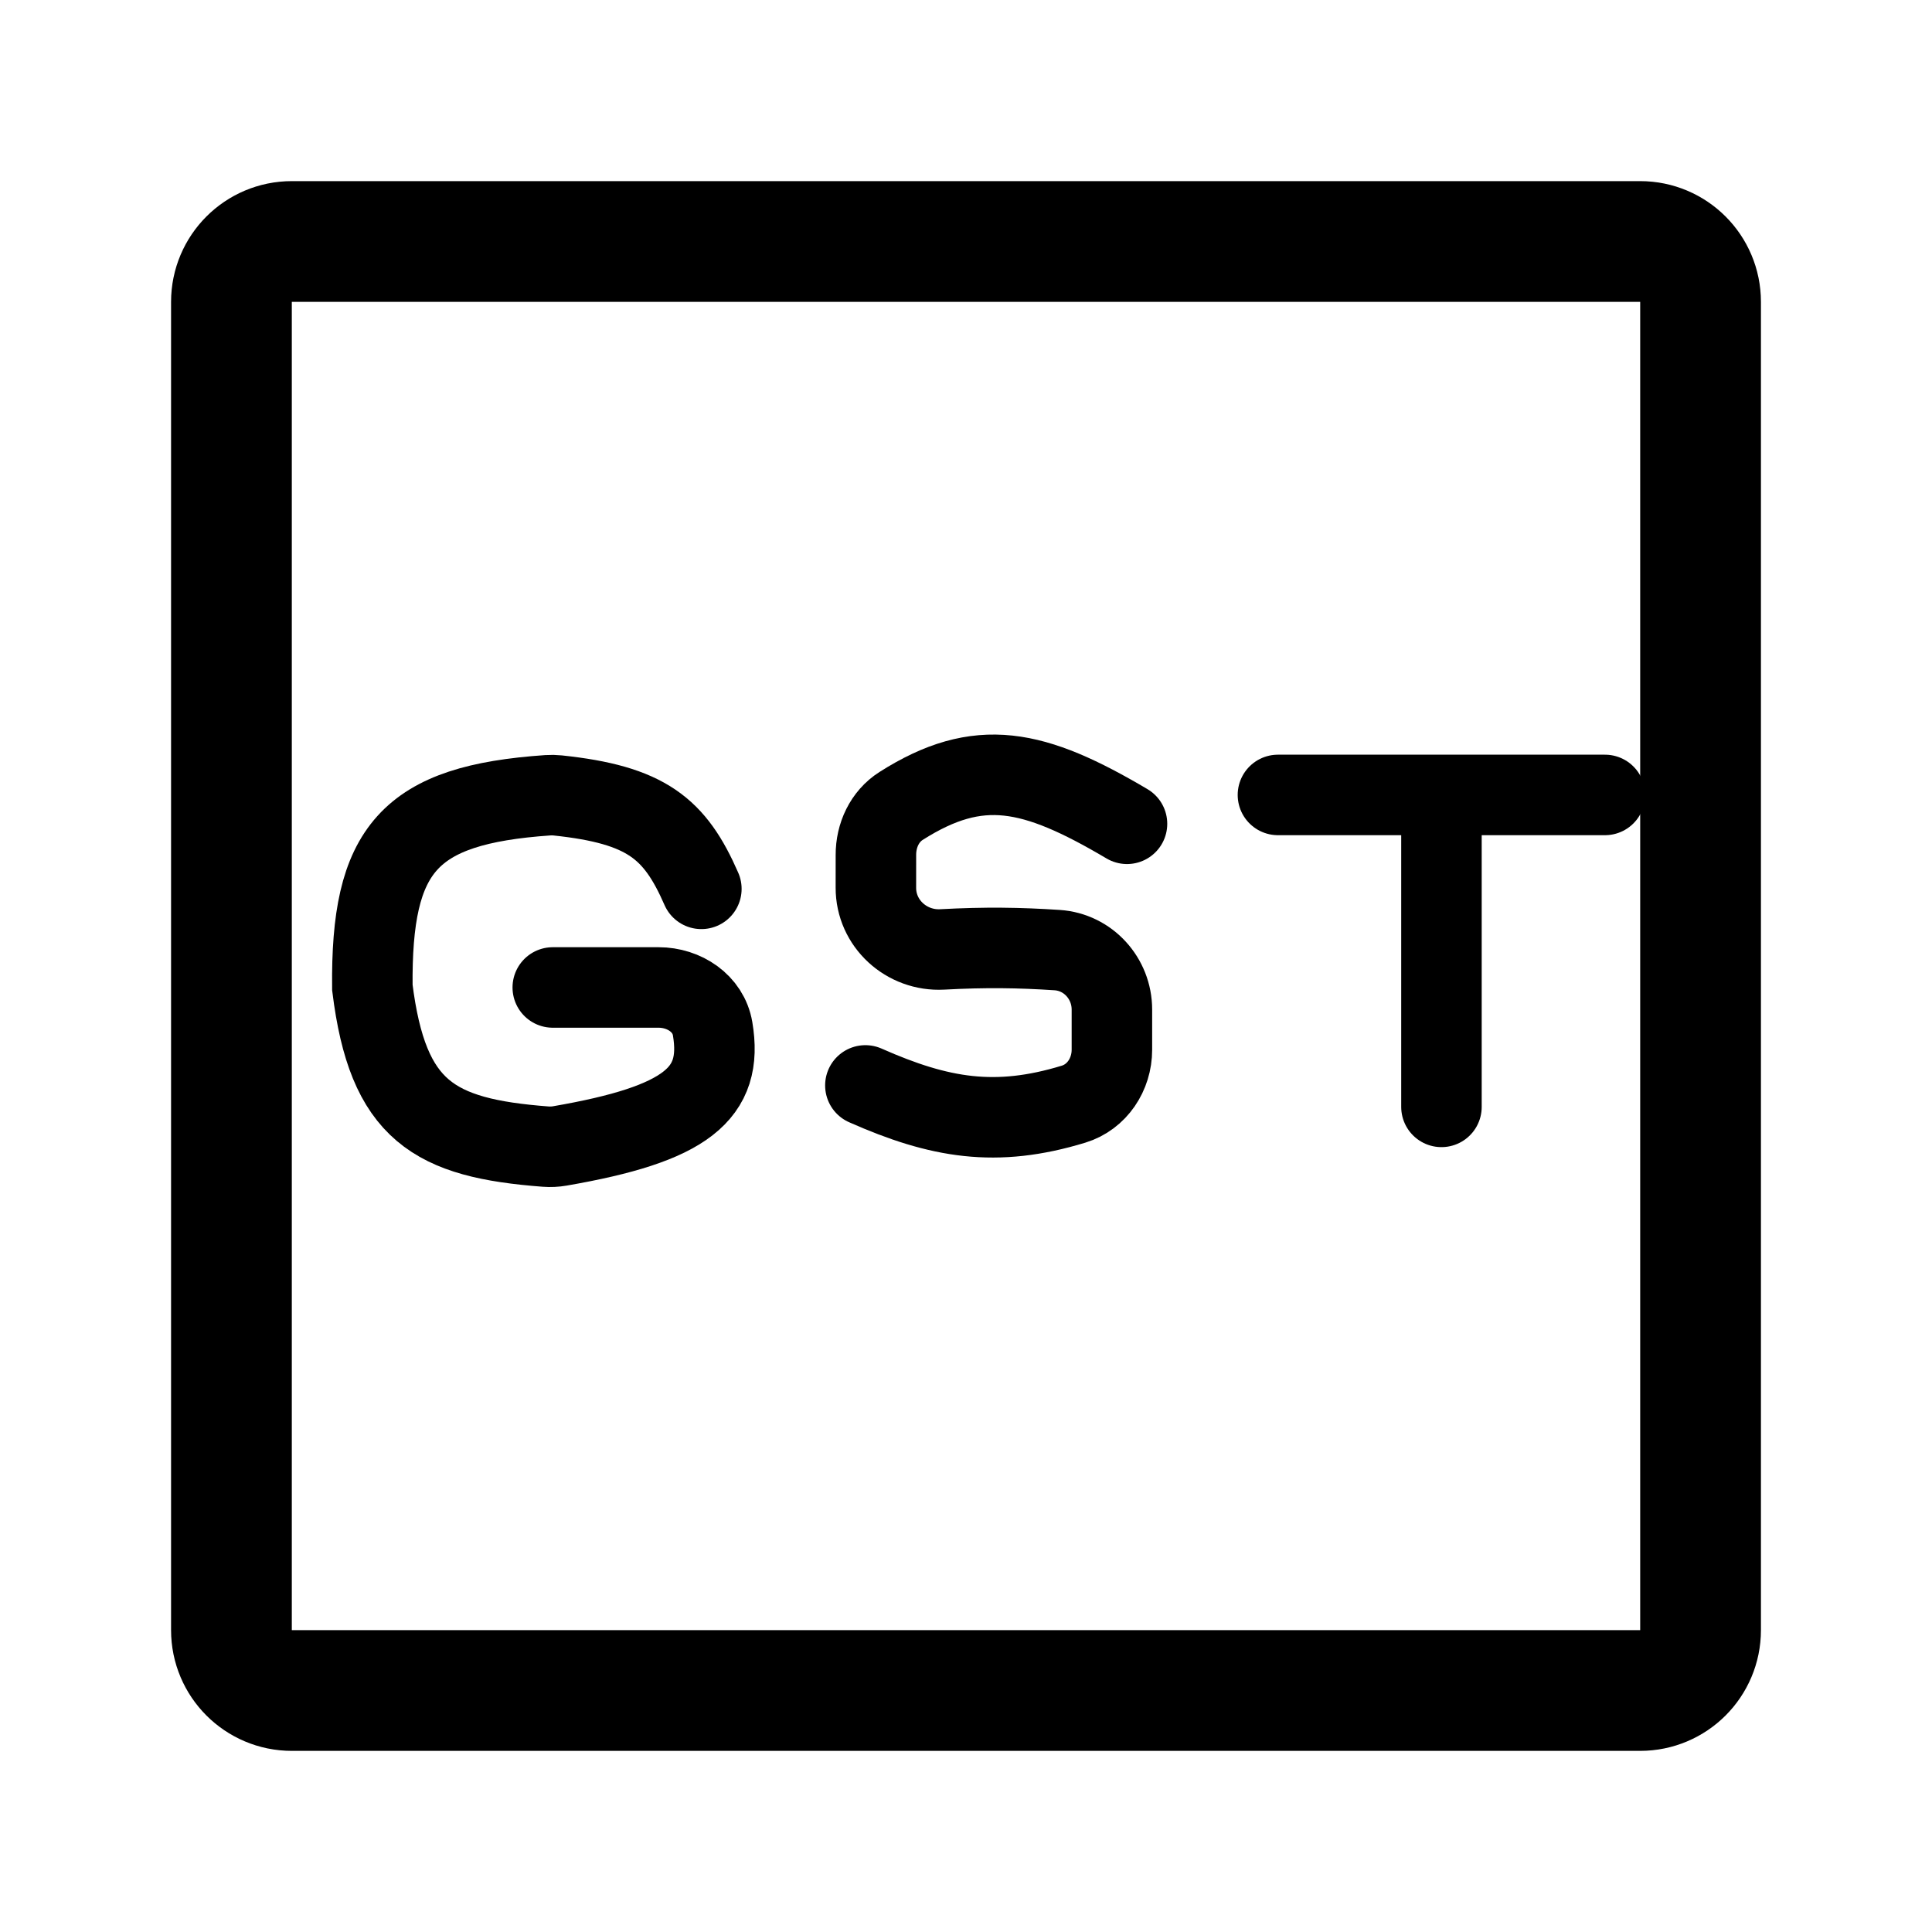
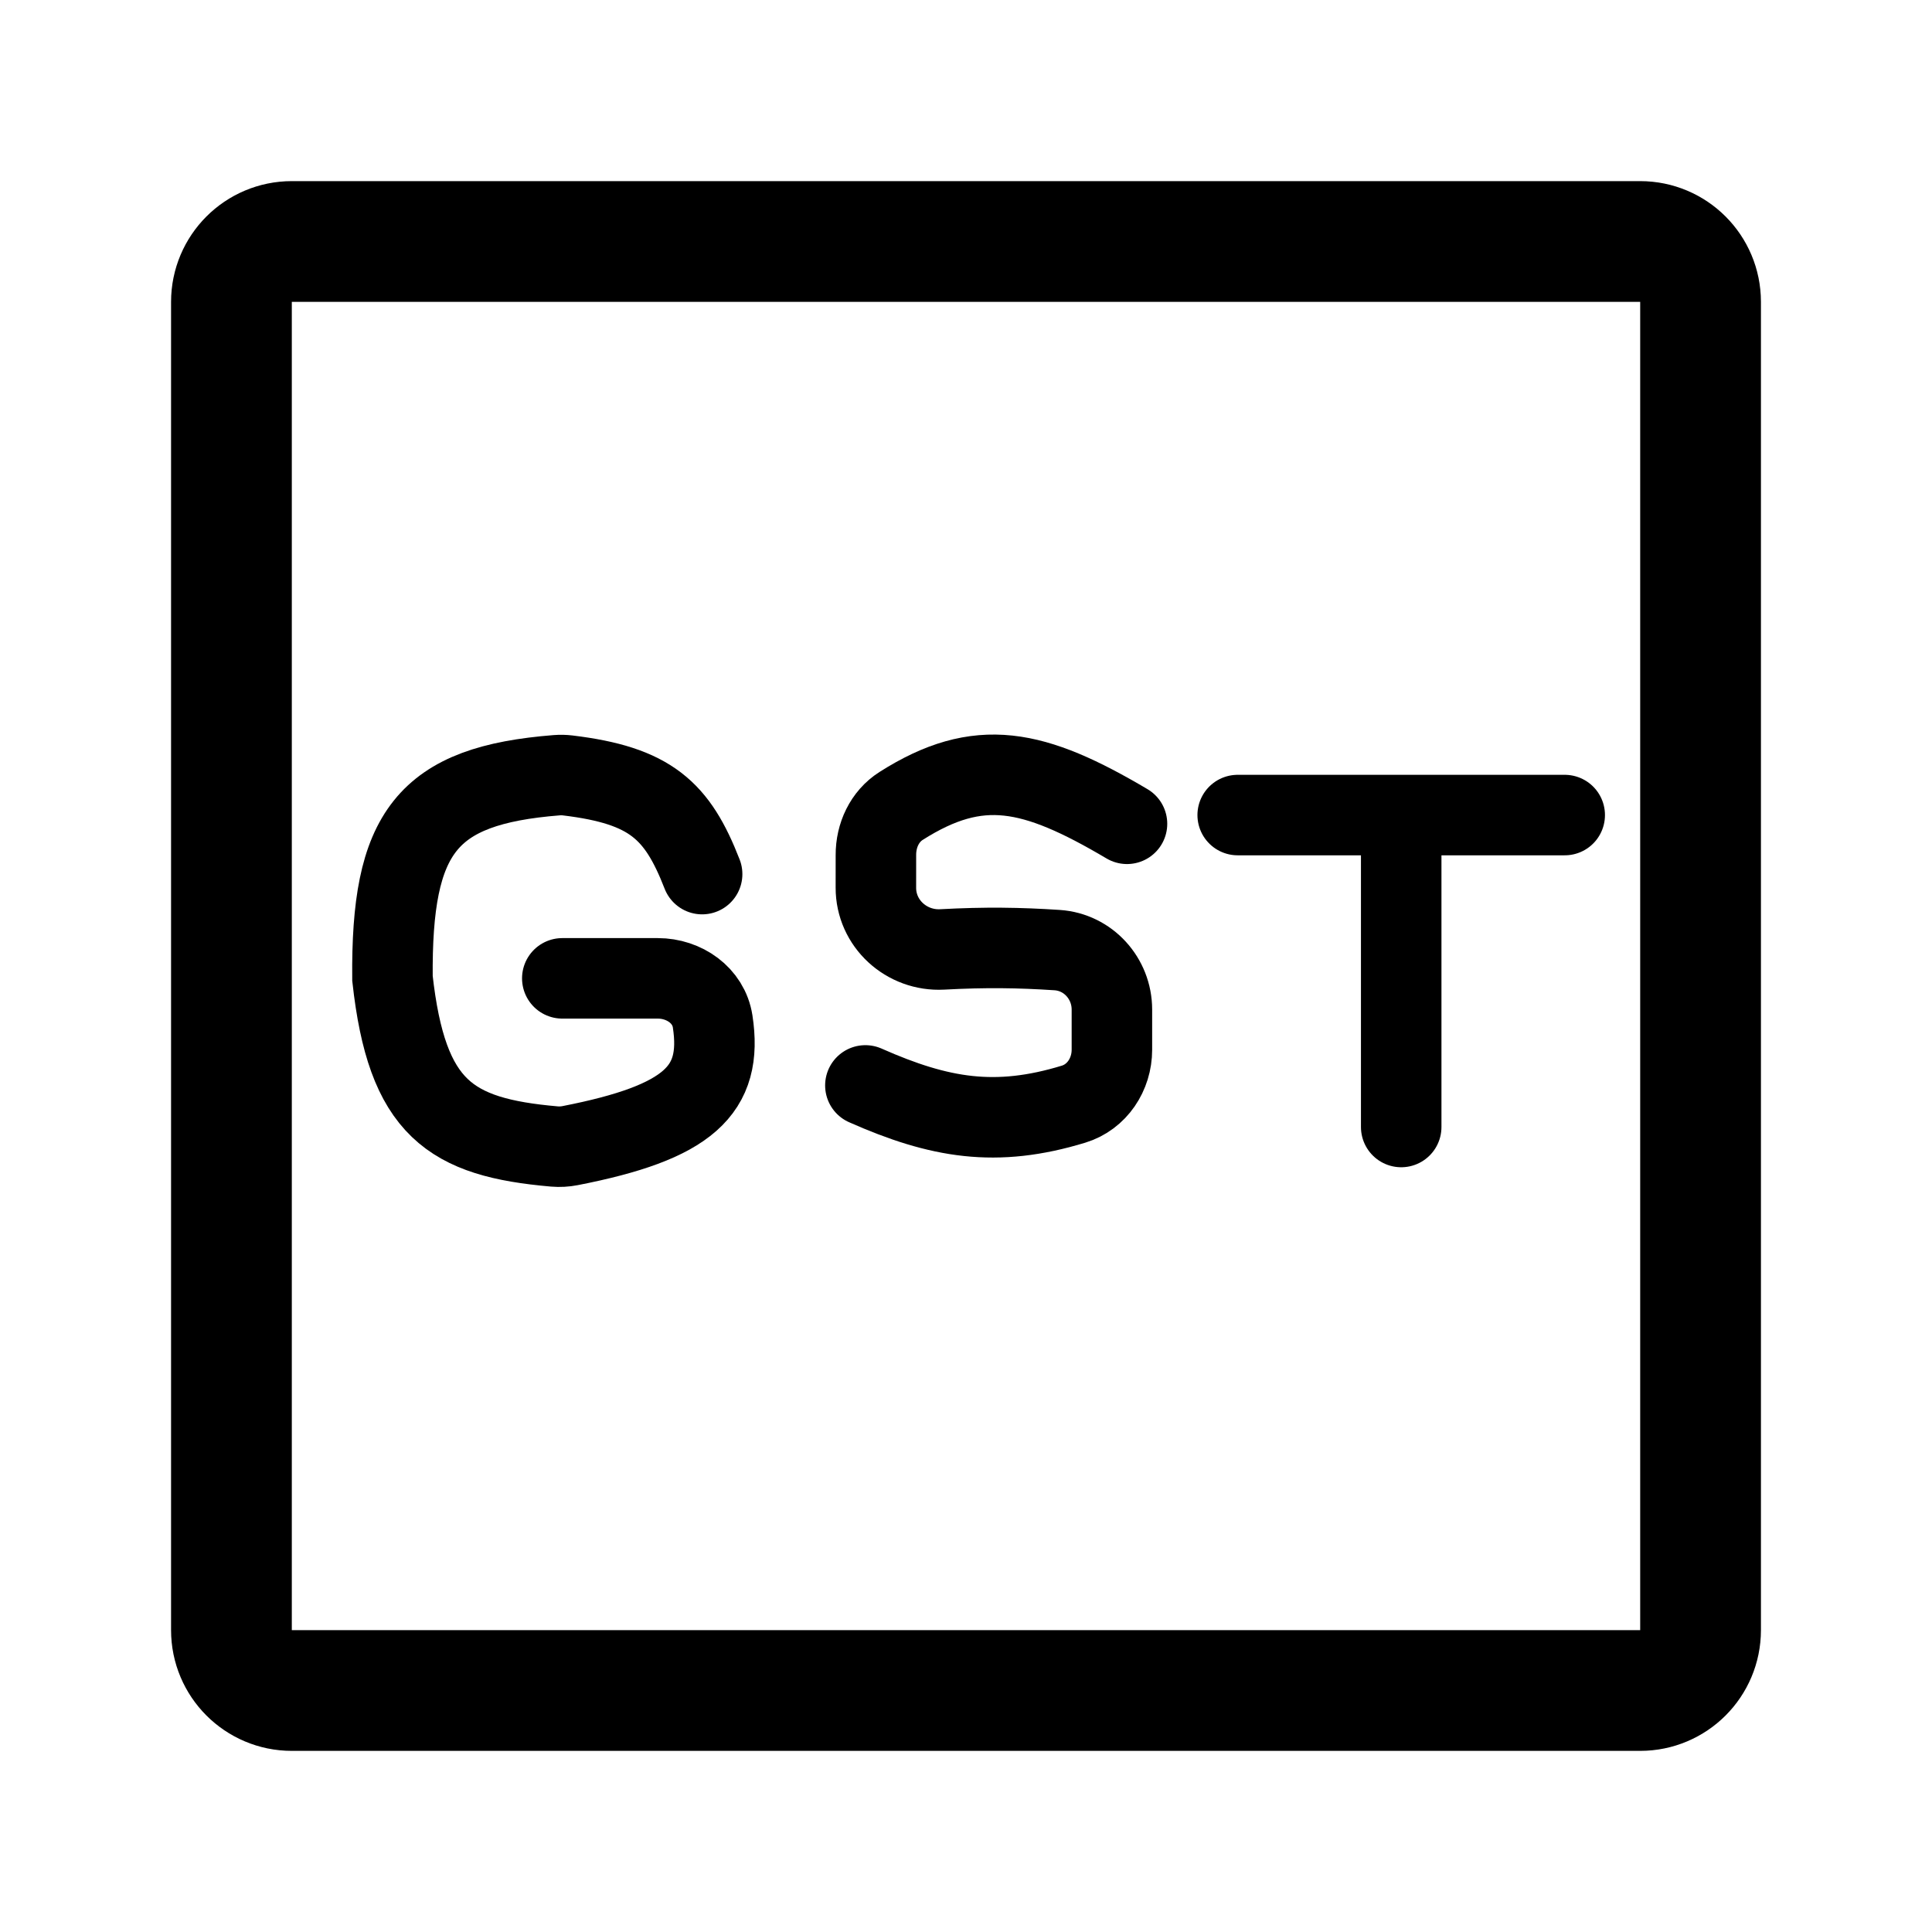
<svg xmlns="http://www.w3.org/2000/svg" width="192" height="192" viewBox="0 0 192 192" fill="none">
  <rect x="23" y="24" width="146" height="144" rx="6" stroke="black" stroke-width="12" />
  <path d="M112 81.868C102.722 76.382 97.292 75.176 89.551 80.093C87.906 81.138 87.038 83.025 87.047 84.975C87.051 85.894 87.05 86.954 87.045 88.21C87.031 91.77 90.085 94.547 93.64 94.353C97.915 94.121 101.306 94.173 105.054 94.42C108.144 94.623 110.5 97.236 110.5 100.332V104.322C110.5 106.768 109.027 109.016 106.688 109.731C98.983 112.084 93.369 111.132 86 107.868" stroke="black" stroke-width="8" stroke-linecap="round" />
-   <path d="M127 79H143.25M159.5 79H143.25M143.25 79V110" stroke="black" stroke-width="8" stroke-linecap="round" />
-   <path d="M54.934 98.133H65.448C67.996 98.133 70.396 99.72 70.819 102.232C71.91 108.701 68.214 111.711 55.634 113.882C55.175 113.961 54.696 113.985 54.232 113.949C43.114 113.103 38.533 110.434 37.004 98.133C36.866 84.353 40.589 79.987 54.45 79.032C54.768 79.01 55.098 79.015 55.415 79.049C64.235 79.98 67.073 82.323 69.701 88.333" stroke="black" stroke-width="8" stroke-linecap="round" />
+   <path d="M123 81H139.25M155.5 81H139.25M139.25 81V112" stroke="black" stroke-width="8" stroke-linecap="round" />
+   <path d="M55.88 97.227H65.366C67.991 97.227 70.425 98.914 70.822 101.508C71.87 108.359 68.431 111.552 56.66 113.851C56.148 113.951 55.613 113.981 55.093 113.936C44.72 113.029 40.438 110.178 39.003 97.227C38.874 82.691 42.362 78.063 55.336 77.04C55.693 77.012 56.062 77.019 56.417 77.062C64.652 78.053 67.312 80.534 69.777 86.867" stroke="black" stroke-width="8" stroke-linecap="round" />
</svg>
